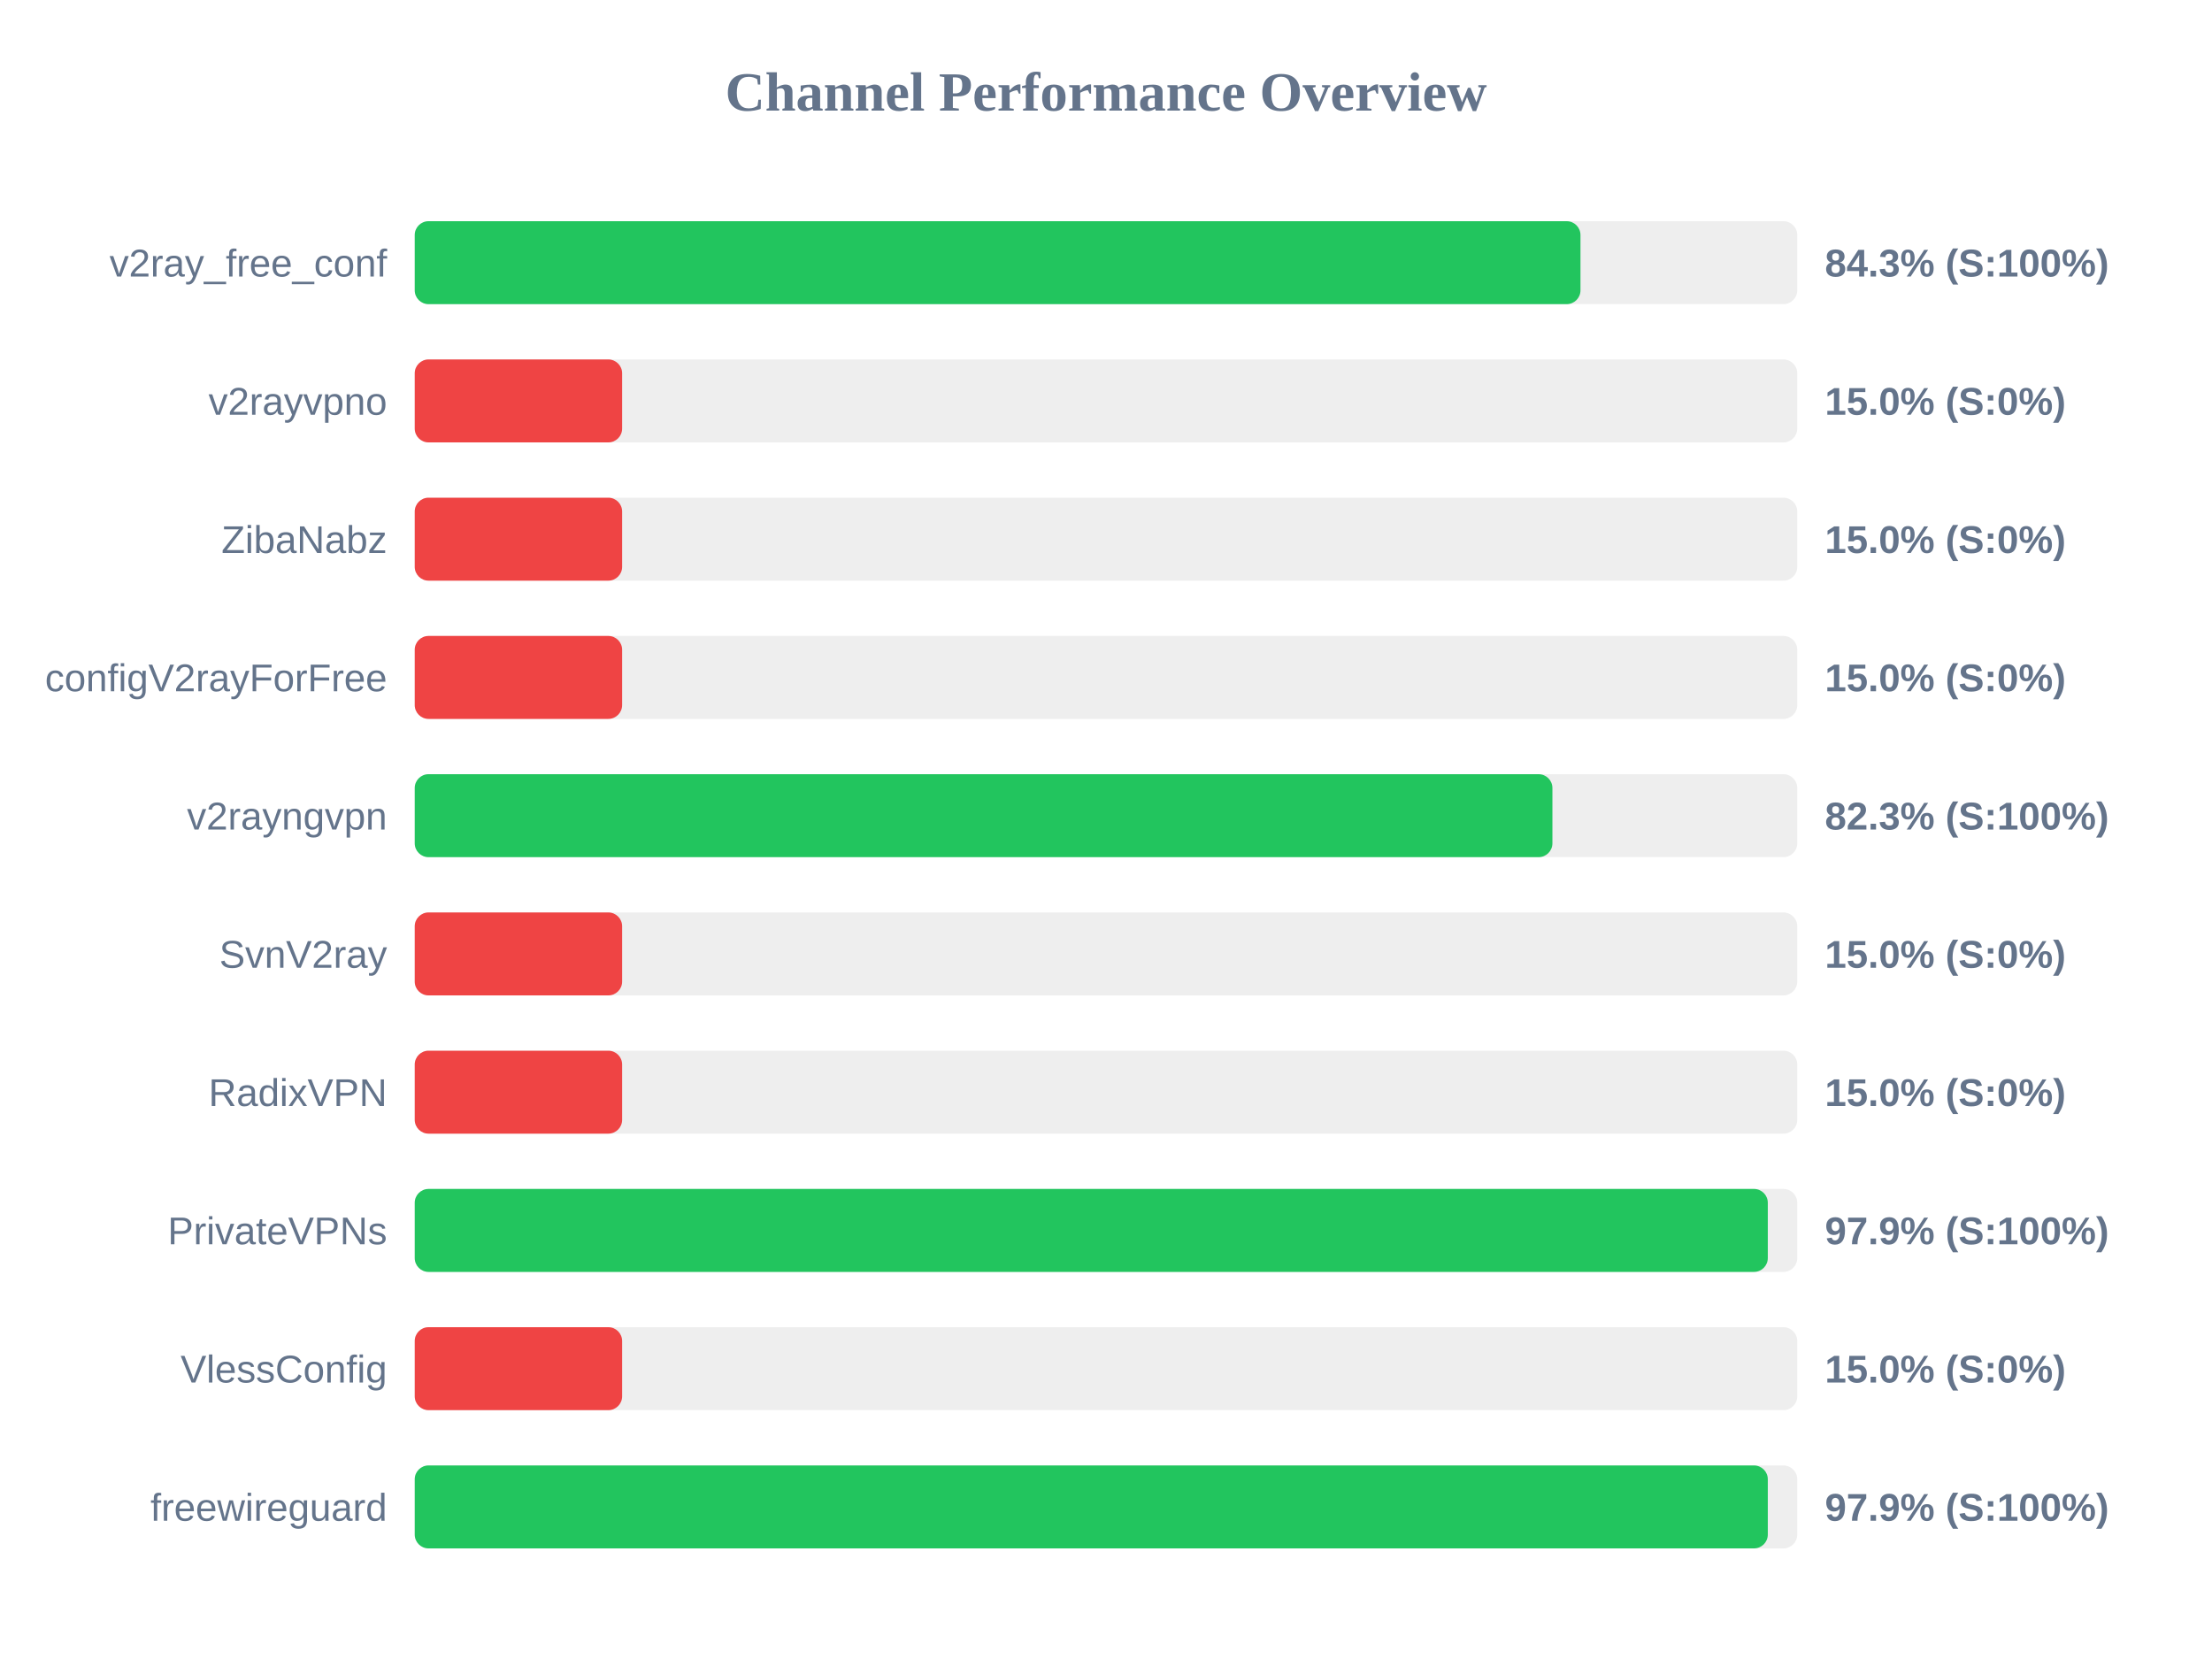
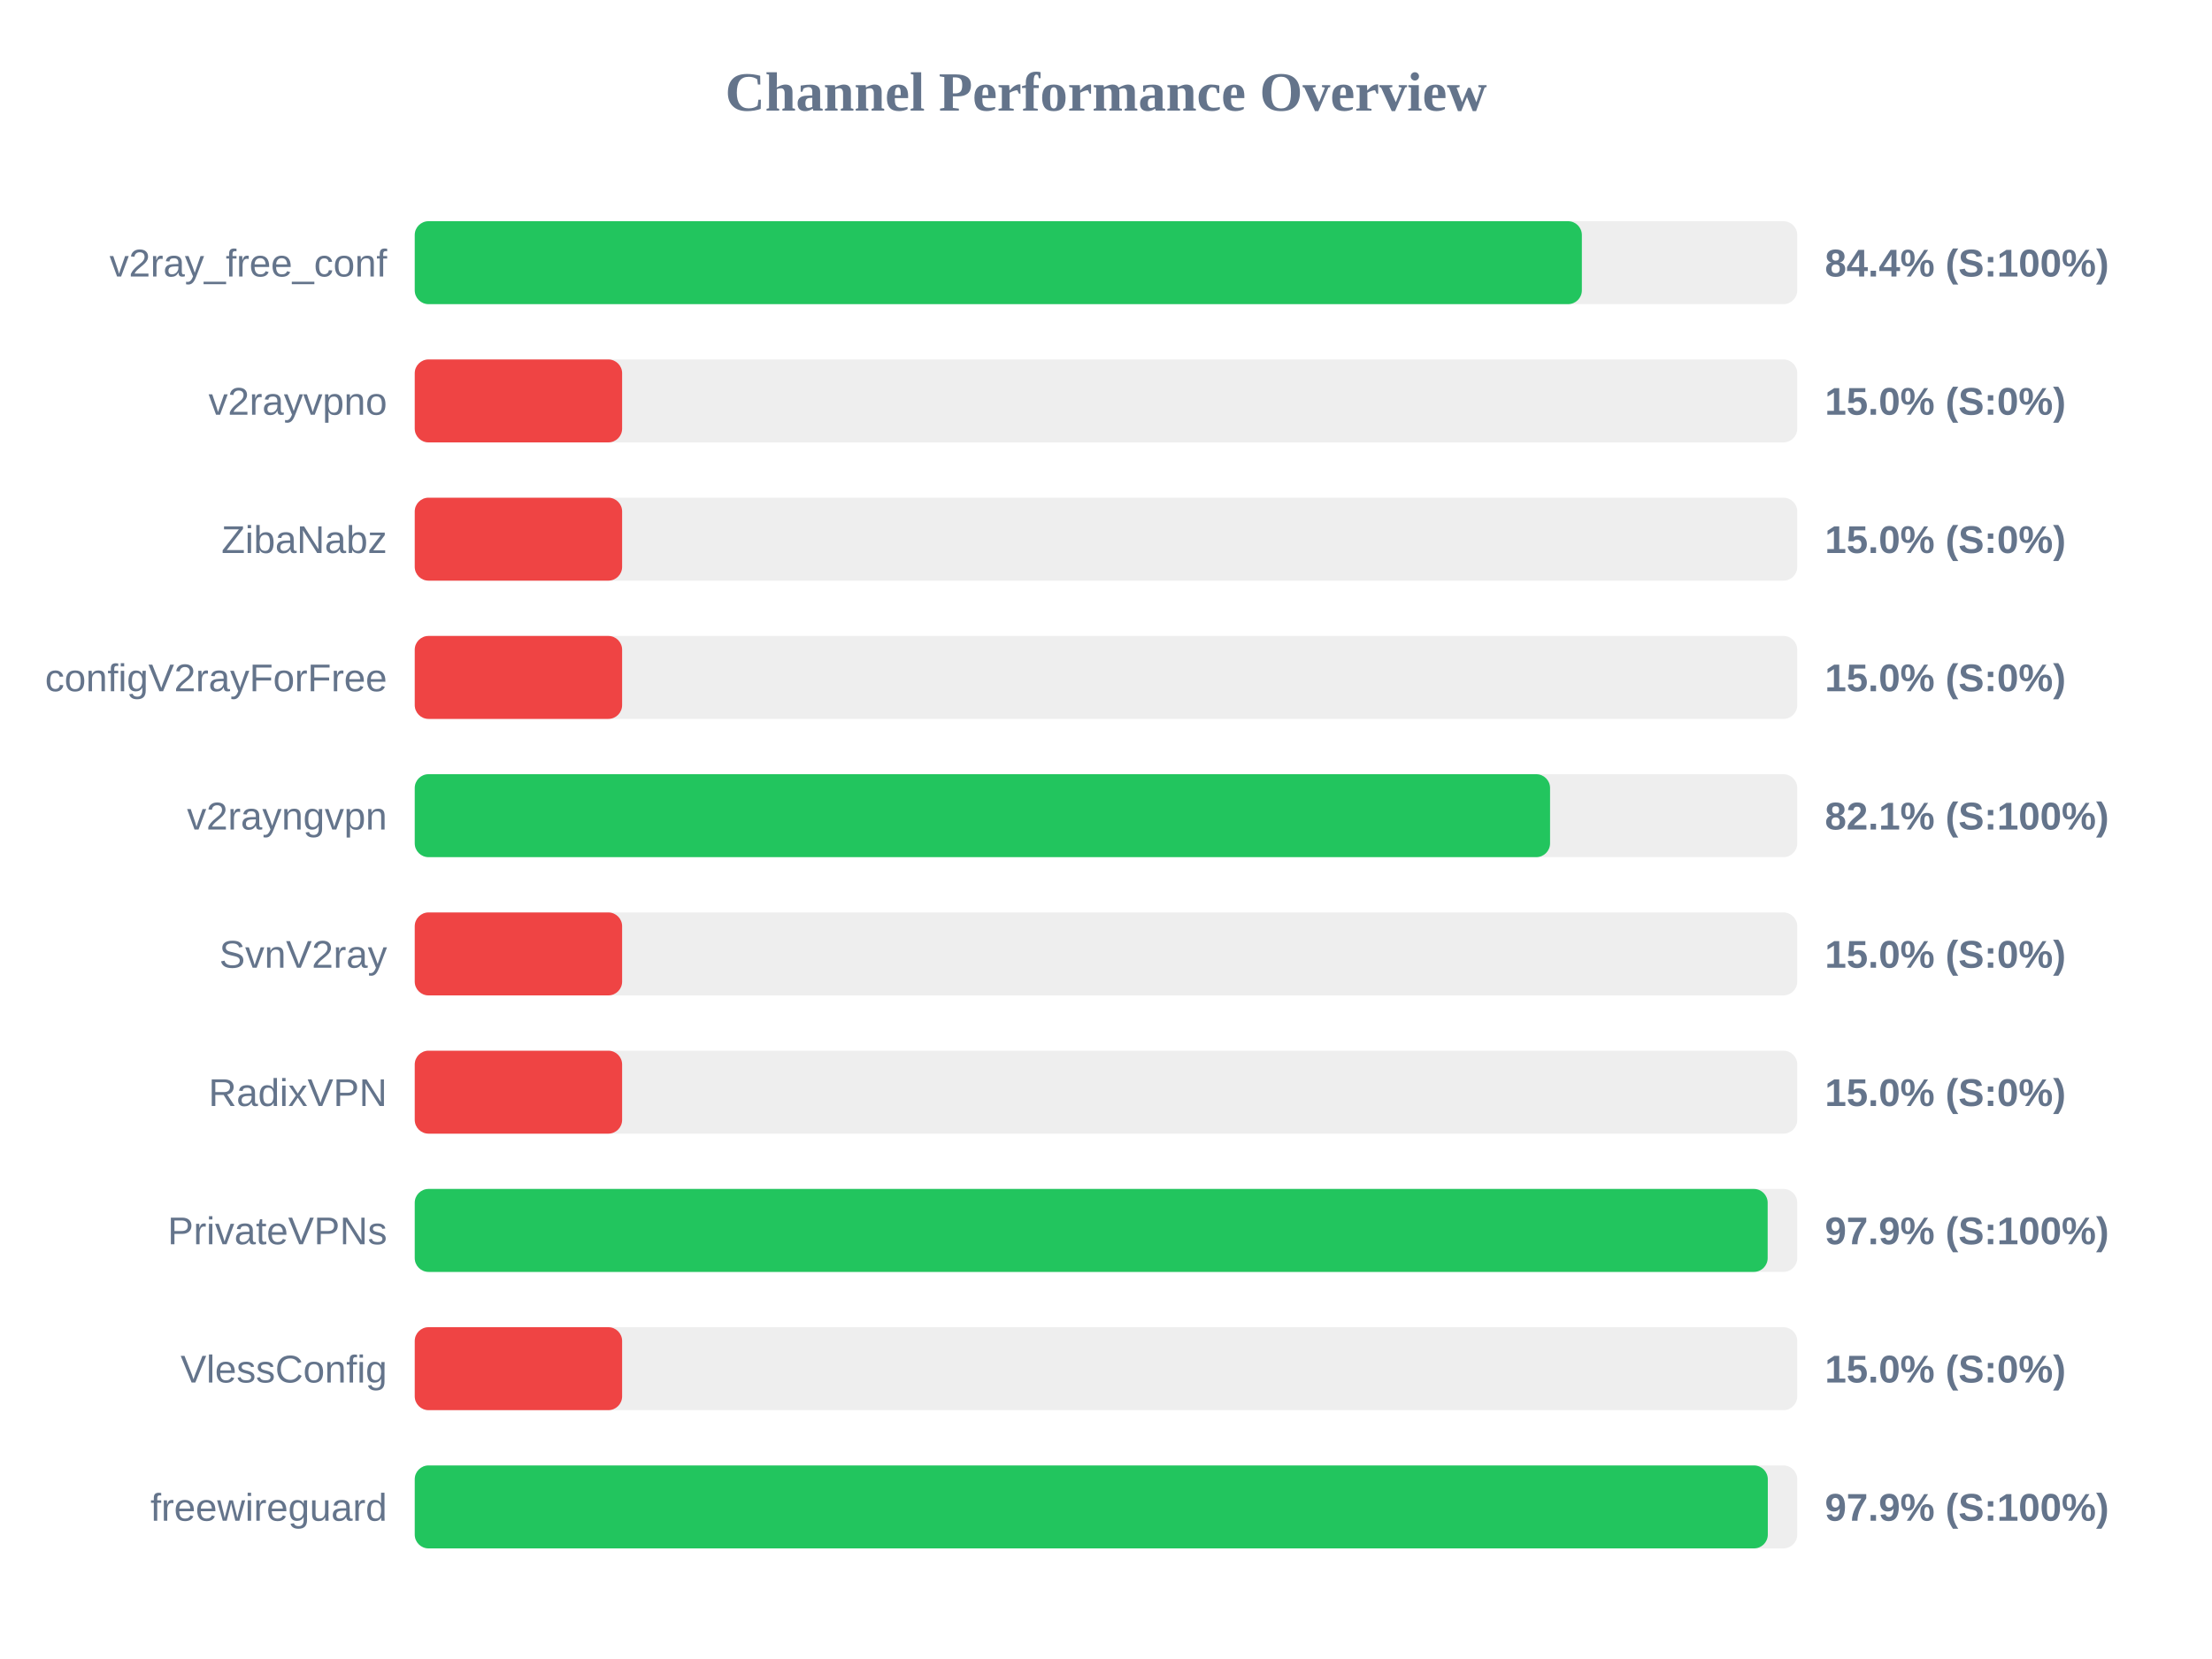
<svg xmlns="http://www.w3.org/2000/svg" width="800" height="600" version="1.1">
  <style>
        .row { font: 14px Arial; fill: #64748b; }
        .score { font: bold 14px Arial; fill: #64748b; }
    </style>
  <text x="400" y="40" text-anchor="middle" font-size="20px" font-weight="bold" fill="#64748b">Channel Performance Overview</text>
  <rect x="150" y="80" width="500" height="30" fill="#eee" rx="5" />
-   <rect x="150" y="80" width="421.6" height="30" fill="#22c55e" rx="5" />
+   <rect x="150" y="80" width="422.1" height="30" fill="#22c55e" rx="5" />
  <text x="140" y="100" text-anchor="end" class="row">v2ray_free_conf</text>
-   <text x="660" y="100" text-anchor="start" class="score">84.3% (S:100%)</text>
+   <text x="660" y="100" text-anchor="start" class="score">84.4% (S:100%)</text>
  <rect x="150" y="130" width="500" height="30" fill="#eee" rx="5" />
  <rect x="150" y="130" width="75.0" height="30" fill="#ef4444" rx="5" />
  <text x="140" y="150" text-anchor="end" class="row">v2rayvpno</text>
  <text x="660" y="150" text-anchor="start" class="score">15.0% (S:0%)</text>
  <rect x="150" y="180" width="500" height="30" fill="#eee" rx="5" />
  <rect x="150" y="180" width="75.0" height="30" fill="#ef4444" rx="5" />
  <text x="140" y="200" text-anchor="end" class="row">ZibaNabz</text>
  <text x="660" y="200" text-anchor="start" class="score">15.0% (S:0%)</text>
  <rect x="150" y="230" width="500" height="30" fill="#eee" rx="5" />
  <rect x="150" y="230" width="75.0" height="30" fill="#ef4444" rx="5" />
  <text x="140" y="250" text-anchor="end" class="row">configV2rayForFree</text>
  <text x="660" y="250" text-anchor="start" class="score">15.0% (S:0%)</text>
  <rect x="150" y="280" width="500" height="30" fill="#eee" rx="5" />
-   <rect x="150" y="280" width="411.45" height="30" fill="#22c55e" rx="5" />
+   <rect x="150" y="280" width="410.6" height="30" fill="#22c55e" rx="5" />
  <text x="140" y="300" text-anchor="end" class="row">v2rayngvpn</text>
-   <text x="660" y="300" text-anchor="start" class="score">82.3% (S:100%)</text>
+   <text x="660" y="300" text-anchor="start" class="score">82.1% (S:100%)</text>
  <rect x="150" y="330" width="500" height="30" fill="#eee" rx="5" />
  <rect x="150" y="330" width="75.0" height="30" fill="#ef4444" rx="5" />
  <text x="140" y="350" text-anchor="end" class="row">SvnV2ray</text>
  <text x="660" y="350" text-anchor="start" class="score">15.0% (S:0%)</text>
  <rect x="150" y="380" width="500" height="30" fill="#eee" rx="5" />
  <rect x="150" y="380" width="75.0" height="30" fill="#ef4444" rx="5" />
  <text x="140" y="400" text-anchor="end" class="row">RadixVPN</text>
  <text x="660" y="400" text-anchor="start" class="score">15.0% (S:0%)</text>
  <rect x="150" y="430" width="500" height="30" fill="#eee" rx="5" />
-   <rect x="150" y="430" width="489.35" height="30" fill="#22c55e" rx="5" />
+   <rect x="150" y="430" width="489.3" height="30" fill="#22c55e" rx="5" />
  <text x="140" y="450" text-anchor="end" class="row">PrivateVPNs</text>
  <text x="660" y="450" text-anchor="start" class="score">97.9% (S:100%)</text>
  <rect x="150" y="480" width="500" height="30" fill="#eee" rx="5" />
  <rect x="150" y="480" width="75.0" height="30" fill="#ef4444" rx="5" />
  <text x="140" y="500" text-anchor="end" class="row">VlessConfig</text>
  <text x="660" y="500" text-anchor="start" class="score">15.0% (S:0%)</text>
  <rect x="150" y="530" width="500" height="30" fill="#eee" rx="5" />
  <rect x="150" y="530" width="489.35" height="30" fill="#22c55e" rx="5" />
  <text x="140" y="550" text-anchor="end" class="row">freewireguard</text>
  <text x="660" y="550" text-anchor="start" class="score">97.9% (S:100%)</text>
</svg>
